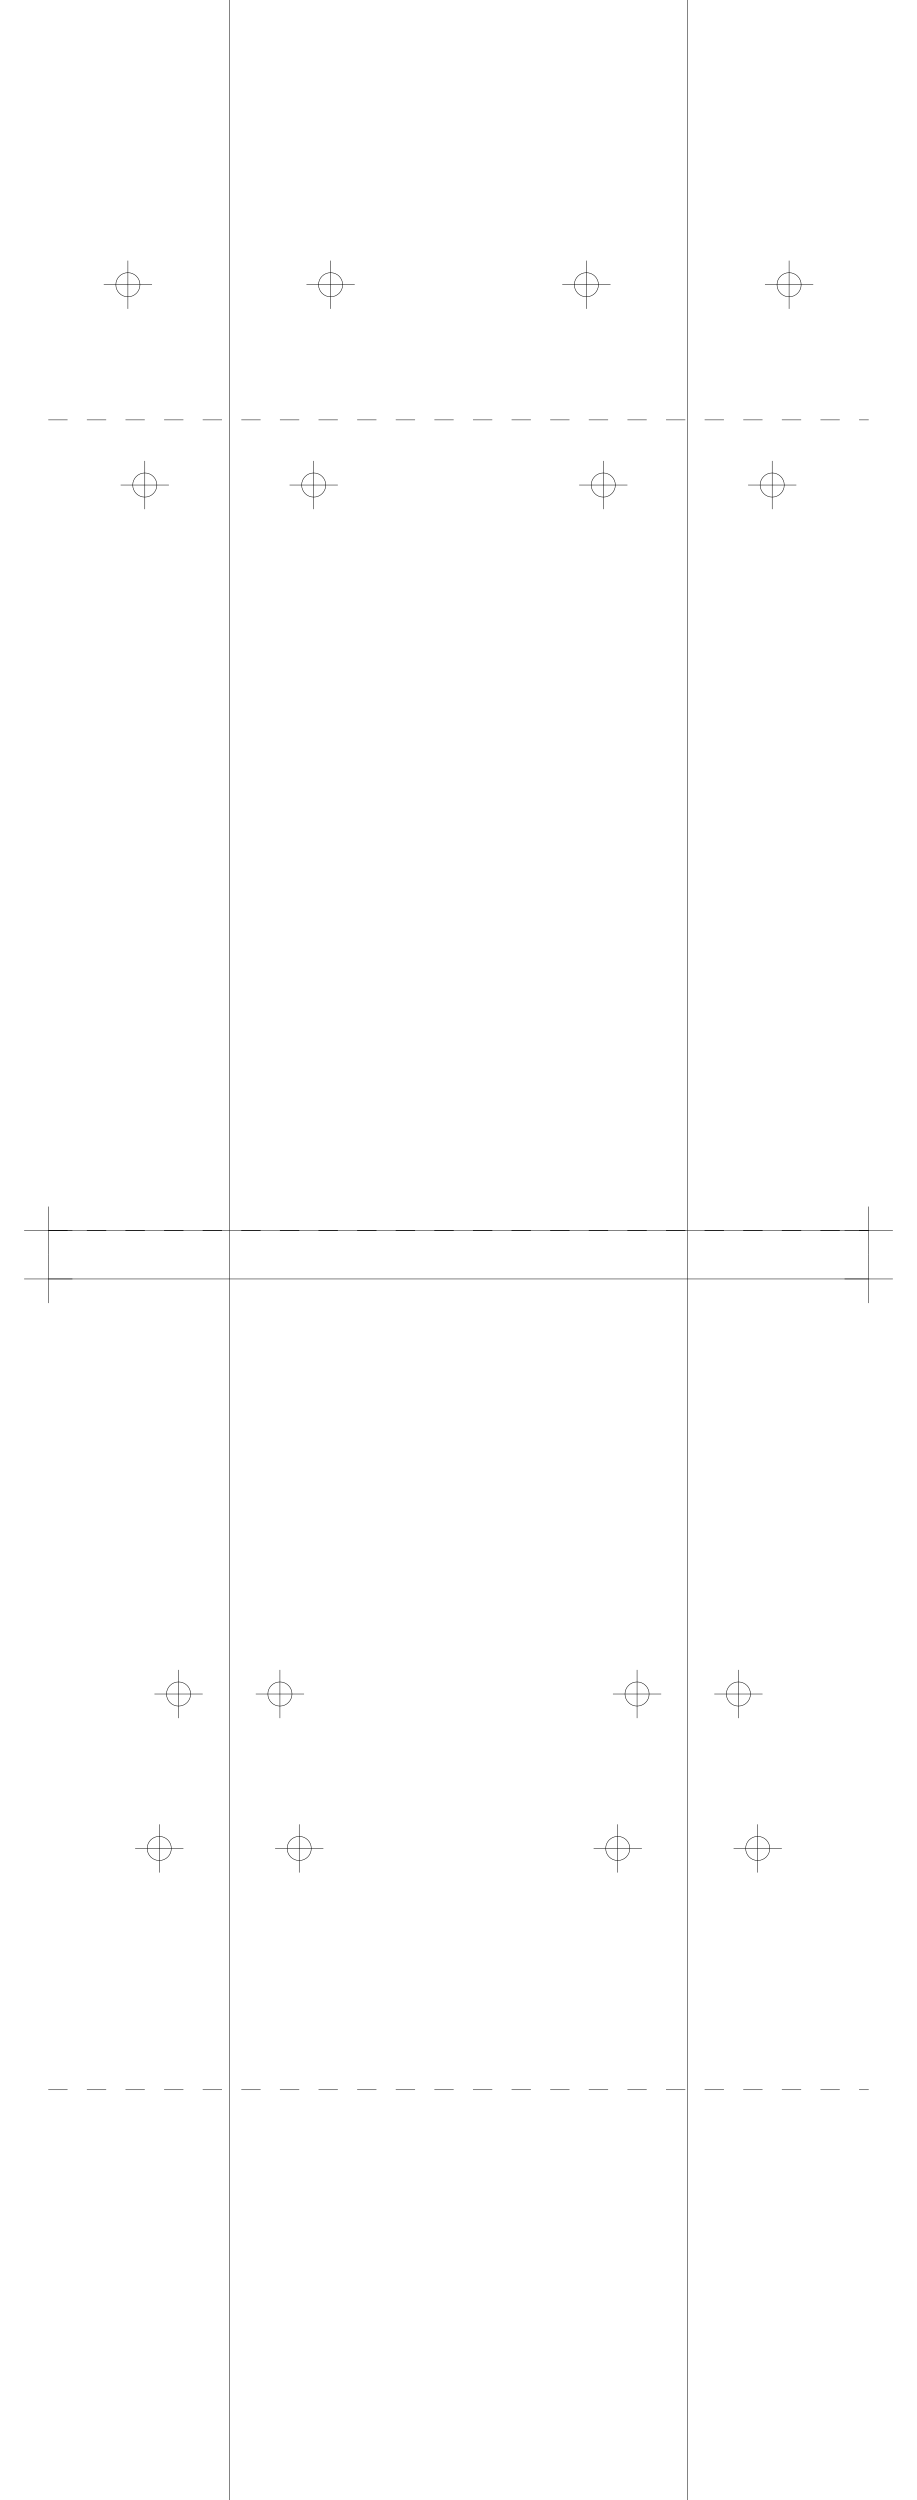
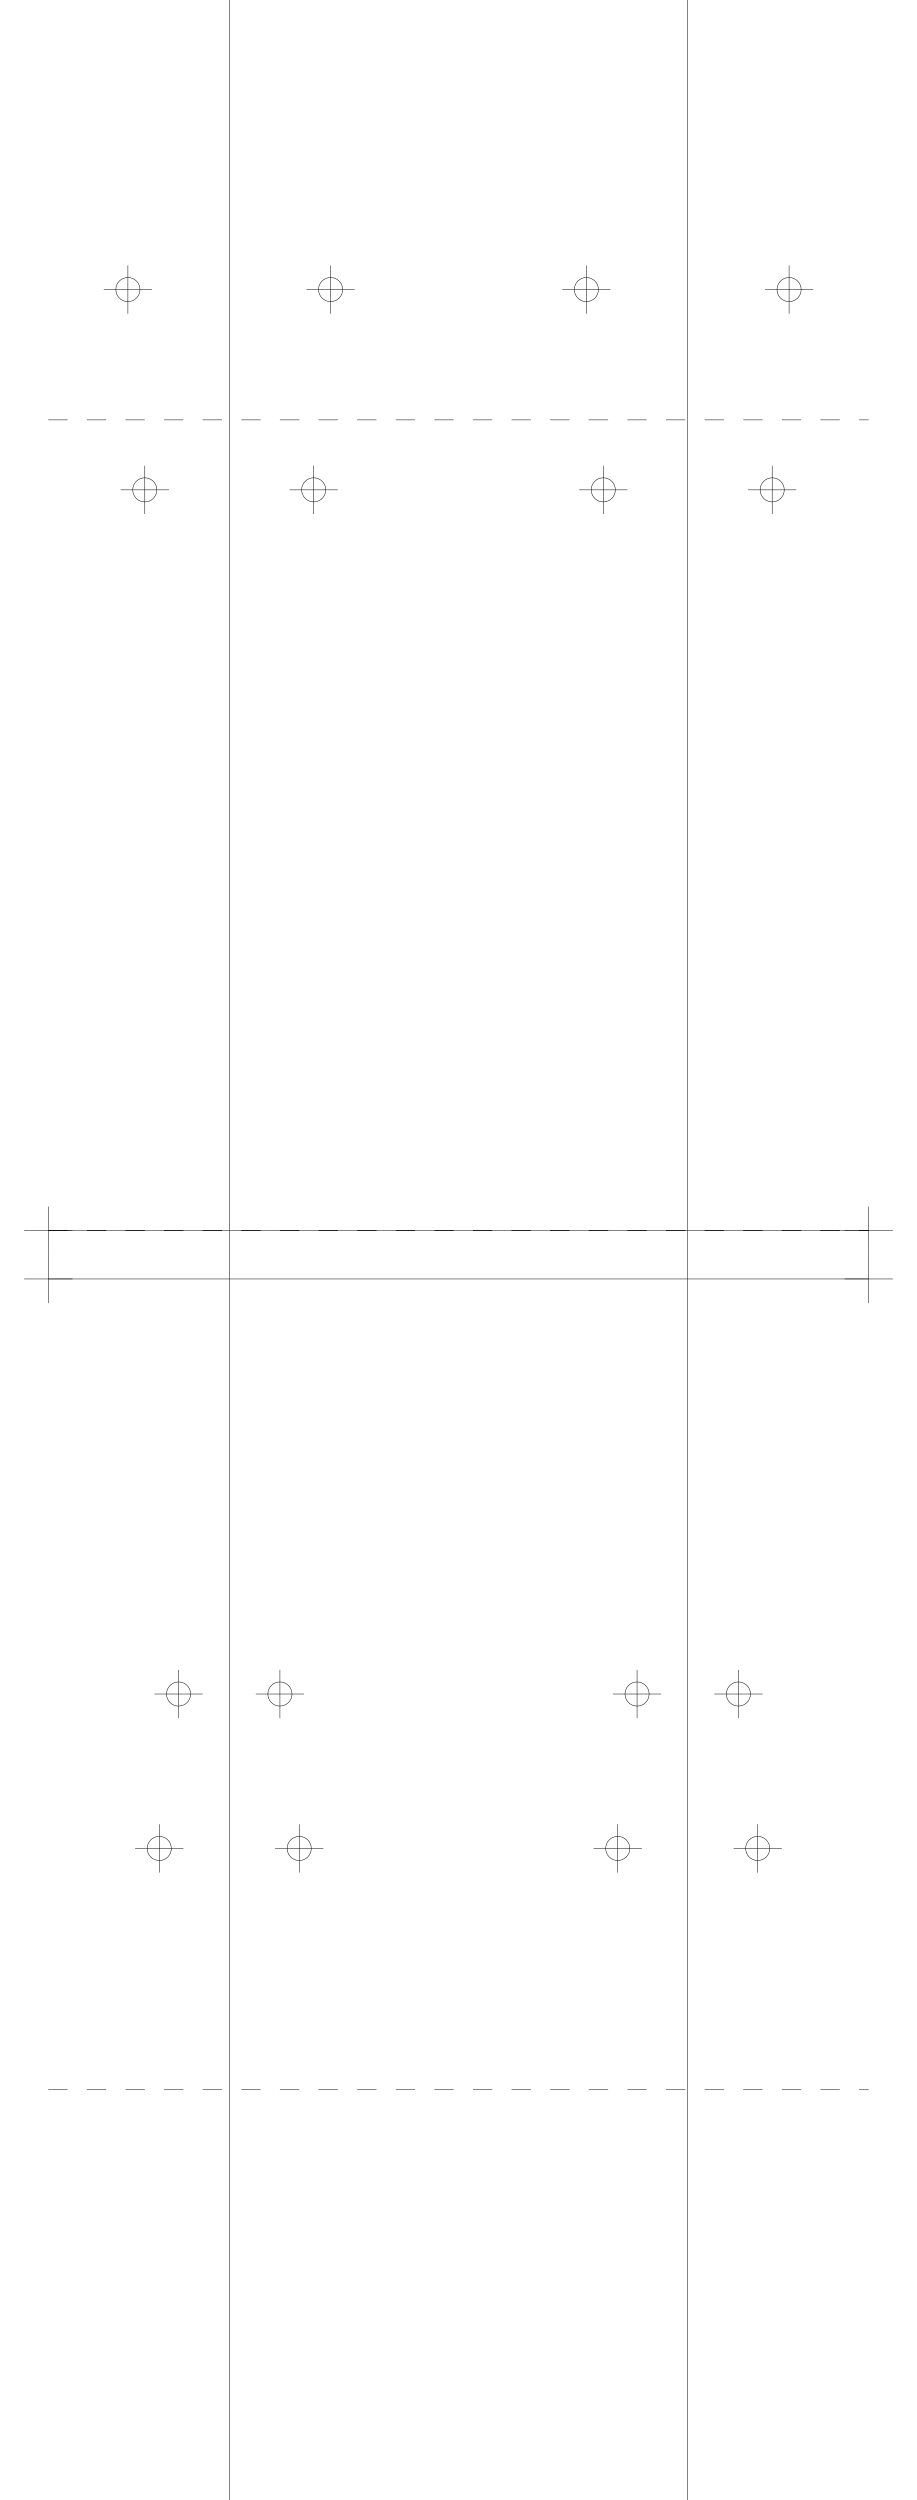
<svg xmlns="http://www.w3.org/2000/svg" version="1.2" width="190.0mm" height="518.0mm" viewBox="0 0 190.0 518.0">
  <line x1="47.5" y1="0.0" x2="47.5" y2="518.0" stroke="black" stroke-width="0.1" />
  <line x1="142.5" y1="0.0" x2="142.5" y2="518.0" stroke="black" stroke-width="0.1" />
  <line x1="10.0" y1="255.0" x2="180.0" y2="255.0" stroke="black" stroke-width="0.1" />
  <line x1="5.0" y1="255.0" x2="15.0" y2="255.0" stroke="black" stroke-width="0.1" />
  <line x1="10.0" y1="250.0" x2="10.0" y2="260.0" stroke="black" stroke-width="0.1" />
  <line x1="175.0" y1="255.0" x2="185.0" y2="255.0" stroke="black" stroke-width="0.1" />
  <line x1="180.0" y1="250.0" x2="180.0" y2="260.0" stroke="black" stroke-width="0.1" />
  <line x1="10.0" y1="265.0" x2="180.0" y2="265.0" stroke="black" stroke-width="0.1" />
  <line x1="5.0" y1="265.0" x2="15.0" y2="265.0" stroke="black" stroke-width="0.1" />
  <line x1="10.0" y1="260.0" x2="10.0" y2="270.0" stroke="black" stroke-width="0.1" />
  <line x1="175.0" y1="265.0" x2="185.0" y2="265.0" stroke="black" stroke-width="0.1" />
  <line x1="180.0" y1="260.0" x2="180.0" y2="270.0" stroke="black" stroke-width="0.1" />
  <line x1="10.0" y1="255.0" x2="180.0" y2="255.0" stroke="black" stroke-width="0.1" stroke-dasharray="4 4" />
  <line x1="10.0" y1="87.0" x2="180.0" y2="87.0" stroke="black" stroke-width="0.1" stroke-dasharray="4 4" />
-   <circle cx="65.0" cy="100.5" r="2.5" fill="none" stroke="black" stroke-width="0.1" />
-   <line x1="60.0" y1="100.5" x2="70.0" y2="100.5" stroke="black" stroke-width="0.1" />
-   <line x1="65.0" y1="95.5" x2="65.0" y2="105.5" stroke="black" stroke-width="0.1" />
-   <circle cx="160.0" cy="100.5" r="2.5" fill="none" stroke="black" stroke-width="0.1" />
-   <line x1="155.0" y1="100.5" x2="165.0" y2="100.5" stroke="black" stroke-width="0.1" />
-   <line x1="160.0" y1="95.5" x2="160.0" y2="105.5" stroke="black" stroke-width="0.1" />
-   <circle cx="30.0" cy="100.5" r="2.5" fill="none" stroke="black" stroke-width="0.1" />
-   <line x1="25.0" y1="100.5" x2="35.0" y2="100.5" stroke="black" stroke-width="0.1" />
-   <line x1="30.0" y1="95.5" x2="30.0" y2="105.5" stroke="black" stroke-width="0.1" />
-   <circle cx="125.0" cy="100.5" r="2.5" fill="none" stroke="black" stroke-width="0.1" />
-   <line x1="120.0" y1="100.5" x2="130.0" y2="100.5" stroke="black" stroke-width="0.1" />
-   <line x1="125.0" y1="95.5" x2="125.0" y2="105.5" stroke="black" stroke-width="0.1" />
-   <circle cx="68.5" cy="59.0" r="2.5" fill="none" stroke="black" stroke-width="0.1" />
-   <line x1="63.5" y1="59.0" x2="73.5" y2="59.0" stroke="black" stroke-width="0.1" />
-   <line x1="68.5" y1="54.0" x2="68.5" y2="64.0" stroke="black" stroke-width="0.1" />
-   <circle cx="163.5" cy="59.0" r="2.5" fill="none" stroke="black" stroke-width="0.1" />
-   <line x1="158.5" y1="59.0" x2="168.5" y2="59.0" stroke="black" stroke-width="0.1" />
-   <line x1="163.5" y1="54.0" x2="163.5" y2="64.0" stroke="black" stroke-width="0.1" />
-   <circle cx="26.5" cy="59.0" r="2.5" fill="none" stroke="black" stroke-width="0.1" />
-   <line x1="21.5" y1="59.0" x2="31.5" y2="59.0" stroke="black" stroke-width="0.1" />
-   <line x1="26.5" y1="54.0" x2="26.5" y2="64.0" stroke="black" stroke-width="0.1" />
-   <circle cx="121.5" cy="59.0" r="2.5" fill="none" stroke="black" stroke-width="0.1" />
-   <line x1="116.5" y1="59.0" x2="126.5" y2="59.0" stroke="black" stroke-width="0.1" />
-   <line x1="121.5" y1="54.0" x2="121.5" y2="64.0" stroke="black" stroke-width="0.1" />
+   <circle cx="65.0" cy="101.5" r="2.5" fill="none" stroke="black" stroke-width="0.1" />
+   <line x1="60.0" y1="101.5" x2="70.0" y2="101.5" stroke="black" stroke-width="0.1" />
+   <line x1="65.0" y1="96.5" x2="65.0" y2="106.5" stroke="black" stroke-width="0.1" />
+   <circle cx="160.0" cy="101.5" r="2.5" fill="none" stroke="black" stroke-width="0.1" />
+   <line x1="155.0" y1="101.5" x2="165.0" y2="101.5" stroke="black" stroke-width="0.1" />
+   <line x1="160.0" y1="96.5" x2="160.0" y2="106.5" stroke="black" stroke-width="0.1" />
+   <circle cx="30.0" cy="101.5" r="2.5" fill="none" stroke="black" stroke-width="0.1" />
+   <line x1="25.0" y1="101.5" x2="35.0" y2="101.5" stroke="black" stroke-width="0.1" />
+   <line x1="30.0" y1="96.5" x2="30.0" y2="106.5" stroke="black" stroke-width="0.1" />
+   <circle cx="125.0" cy="101.5" r="2.5" fill="none" stroke="black" stroke-width="0.1" />
+   <line x1="120.0" y1="101.5" x2="130.0" y2="101.5" stroke="black" stroke-width="0.1" />
+   <line x1="125.0" y1="96.5" x2="125.0" y2="106.5" stroke="black" stroke-width="0.1" />
+   <circle cx="68.5" cy="60.0" r="2.5" fill="none" stroke="black" stroke-width="0.1" />
+   <line x1="63.5" y1="60.0" x2="73.5" y2="60.0" stroke="black" stroke-width="0.1" />
+   <line x1="68.5" y1="55.0" x2="68.5" y2="65.0" stroke="black" stroke-width="0.1" />
+   <circle cx="163.5" cy="60.0" r="2.5" fill="none" stroke="black" stroke-width="0.1" />
+   <line x1="158.5" y1="60.0" x2="168.5" y2="60.0" stroke="black" stroke-width="0.1" />
+   <line x1="163.5" y1="55.0" x2="163.5" y2="65.0" stroke="black" stroke-width="0.1" />
+   <circle cx="26.5" cy="60.0" r="2.5" fill="none" stroke="black" stroke-width="0.1" />
+   <line x1="21.5" y1="60.0" x2="31.5" y2="60.0" stroke="black" stroke-width="0.1" />
+   <line x1="26.5" y1="55.0" x2="26.5" y2="65.0" stroke="black" stroke-width="0.1" />
+   <circle cx="121.5" cy="60.0" r="2.5" fill="none" stroke="black" stroke-width="0.1" />
+   <line x1="116.5" y1="60.0" x2="126.5" y2="60.0" stroke="black" stroke-width="0.1" />
+   <line x1="121.5" y1="55.0" x2="121.5" y2="65.0" stroke="black" stroke-width="0.1" />
  <line x1="10.0" y1="255.0" x2="180.0" y2="255.0" stroke="black" stroke-width="0.1" stroke-dasharray="4 4" />
  <line x1="10.0" y1="433.0" x2="180.0" y2="433.0" stroke="black" stroke-width="0.1" stroke-dasharray="4 4" />
  <circle cx="58.0" cy="351.0" r="2.5" fill="none" stroke="black" stroke-width="0.1" />
  <line x1="53.0" y1="351.0" x2="63.0" y2="351.0" stroke="black" stroke-width="0.1" />
  <line x1="58.0" y1="346.0" x2="58.0" y2="356.0" stroke="black" stroke-width="0.1" />
  <circle cx="153.0" cy="351.0" r="2.5" fill="none" stroke="black" stroke-width="0.1" />
  <line x1="148.0" y1="351.0" x2="158.0" y2="351.0" stroke="black" stroke-width="0.1" />
  <line x1="153.0" y1="346.0" x2="153.0" y2="356.0" stroke="black" stroke-width="0.1" />
  <circle cx="37.0" cy="351.0" r="2.5" fill="none" stroke="black" stroke-width="0.1" />
  <line x1="32.0" y1="351.0" x2="42.0" y2="351.0" stroke="black" stroke-width="0.1" />
  <line x1="37.0" y1="346.0" x2="37.0" y2="356.0" stroke="black" stroke-width="0.1" />
  <circle cx="132.0" cy="351.0" r="2.5" fill="none" stroke="black" stroke-width="0.1" />
  <line x1="127.0" y1="351.0" x2="137.0" y2="351.0" stroke="black" stroke-width="0.1" />
  <line x1="132.0" y1="346.0" x2="132.0" y2="356.0" stroke="black" stroke-width="0.1" />
  <circle cx="62.0" cy="383.0" r="2.5" fill="none" stroke="black" stroke-width="0.1" />
  <line x1="57.0" y1="383.0" x2="67.0" y2="383.0" stroke="black" stroke-width="0.1" />
  <line x1="62.0" y1="378.0" x2="62.0" y2="388.0" stroke="black" stroke-width="0.1" />
  <circle cx="157.0" cy="383.0" r="2.5" fill="none" stroke="black" stroke-width="0.1" />
  <line x1="152.0" y1="383.0" x2="162.0" y2="383.0" stroke="black" stroke-width="0.1" />
  <line x1="157.0" y1="378.0" x2="157.0" y2="388.0" stroke="black" stroke-width="0.1" />
  <circle cx="33.0" cy="383.0" r="2.5" fill="none" stroke="black" stroke-width="0.1" />
  <line x1="28.0" y1="383.0" x2="38.0" y2="383.0" stroke="black" stroke-width="0.1" />
  <line x1="33.0" y1="378.0" x2="33.0" y2="388.0" stroke="black" stroke-width="0.1" />
  <circle cx="128.0" cy="383.0" r="2.5" fill="none" stroke="black" stroke-width="0.1" />
  <line x1="123.0" y1="383.0" x2="133.0" y2="383.0" stroke="black" stroke-width="0.1" />
  <line x1="128.0" y1="378.0" x2="128.0" y2="388.0" stroke="black" stroke-width="0.1" />
</svg>
